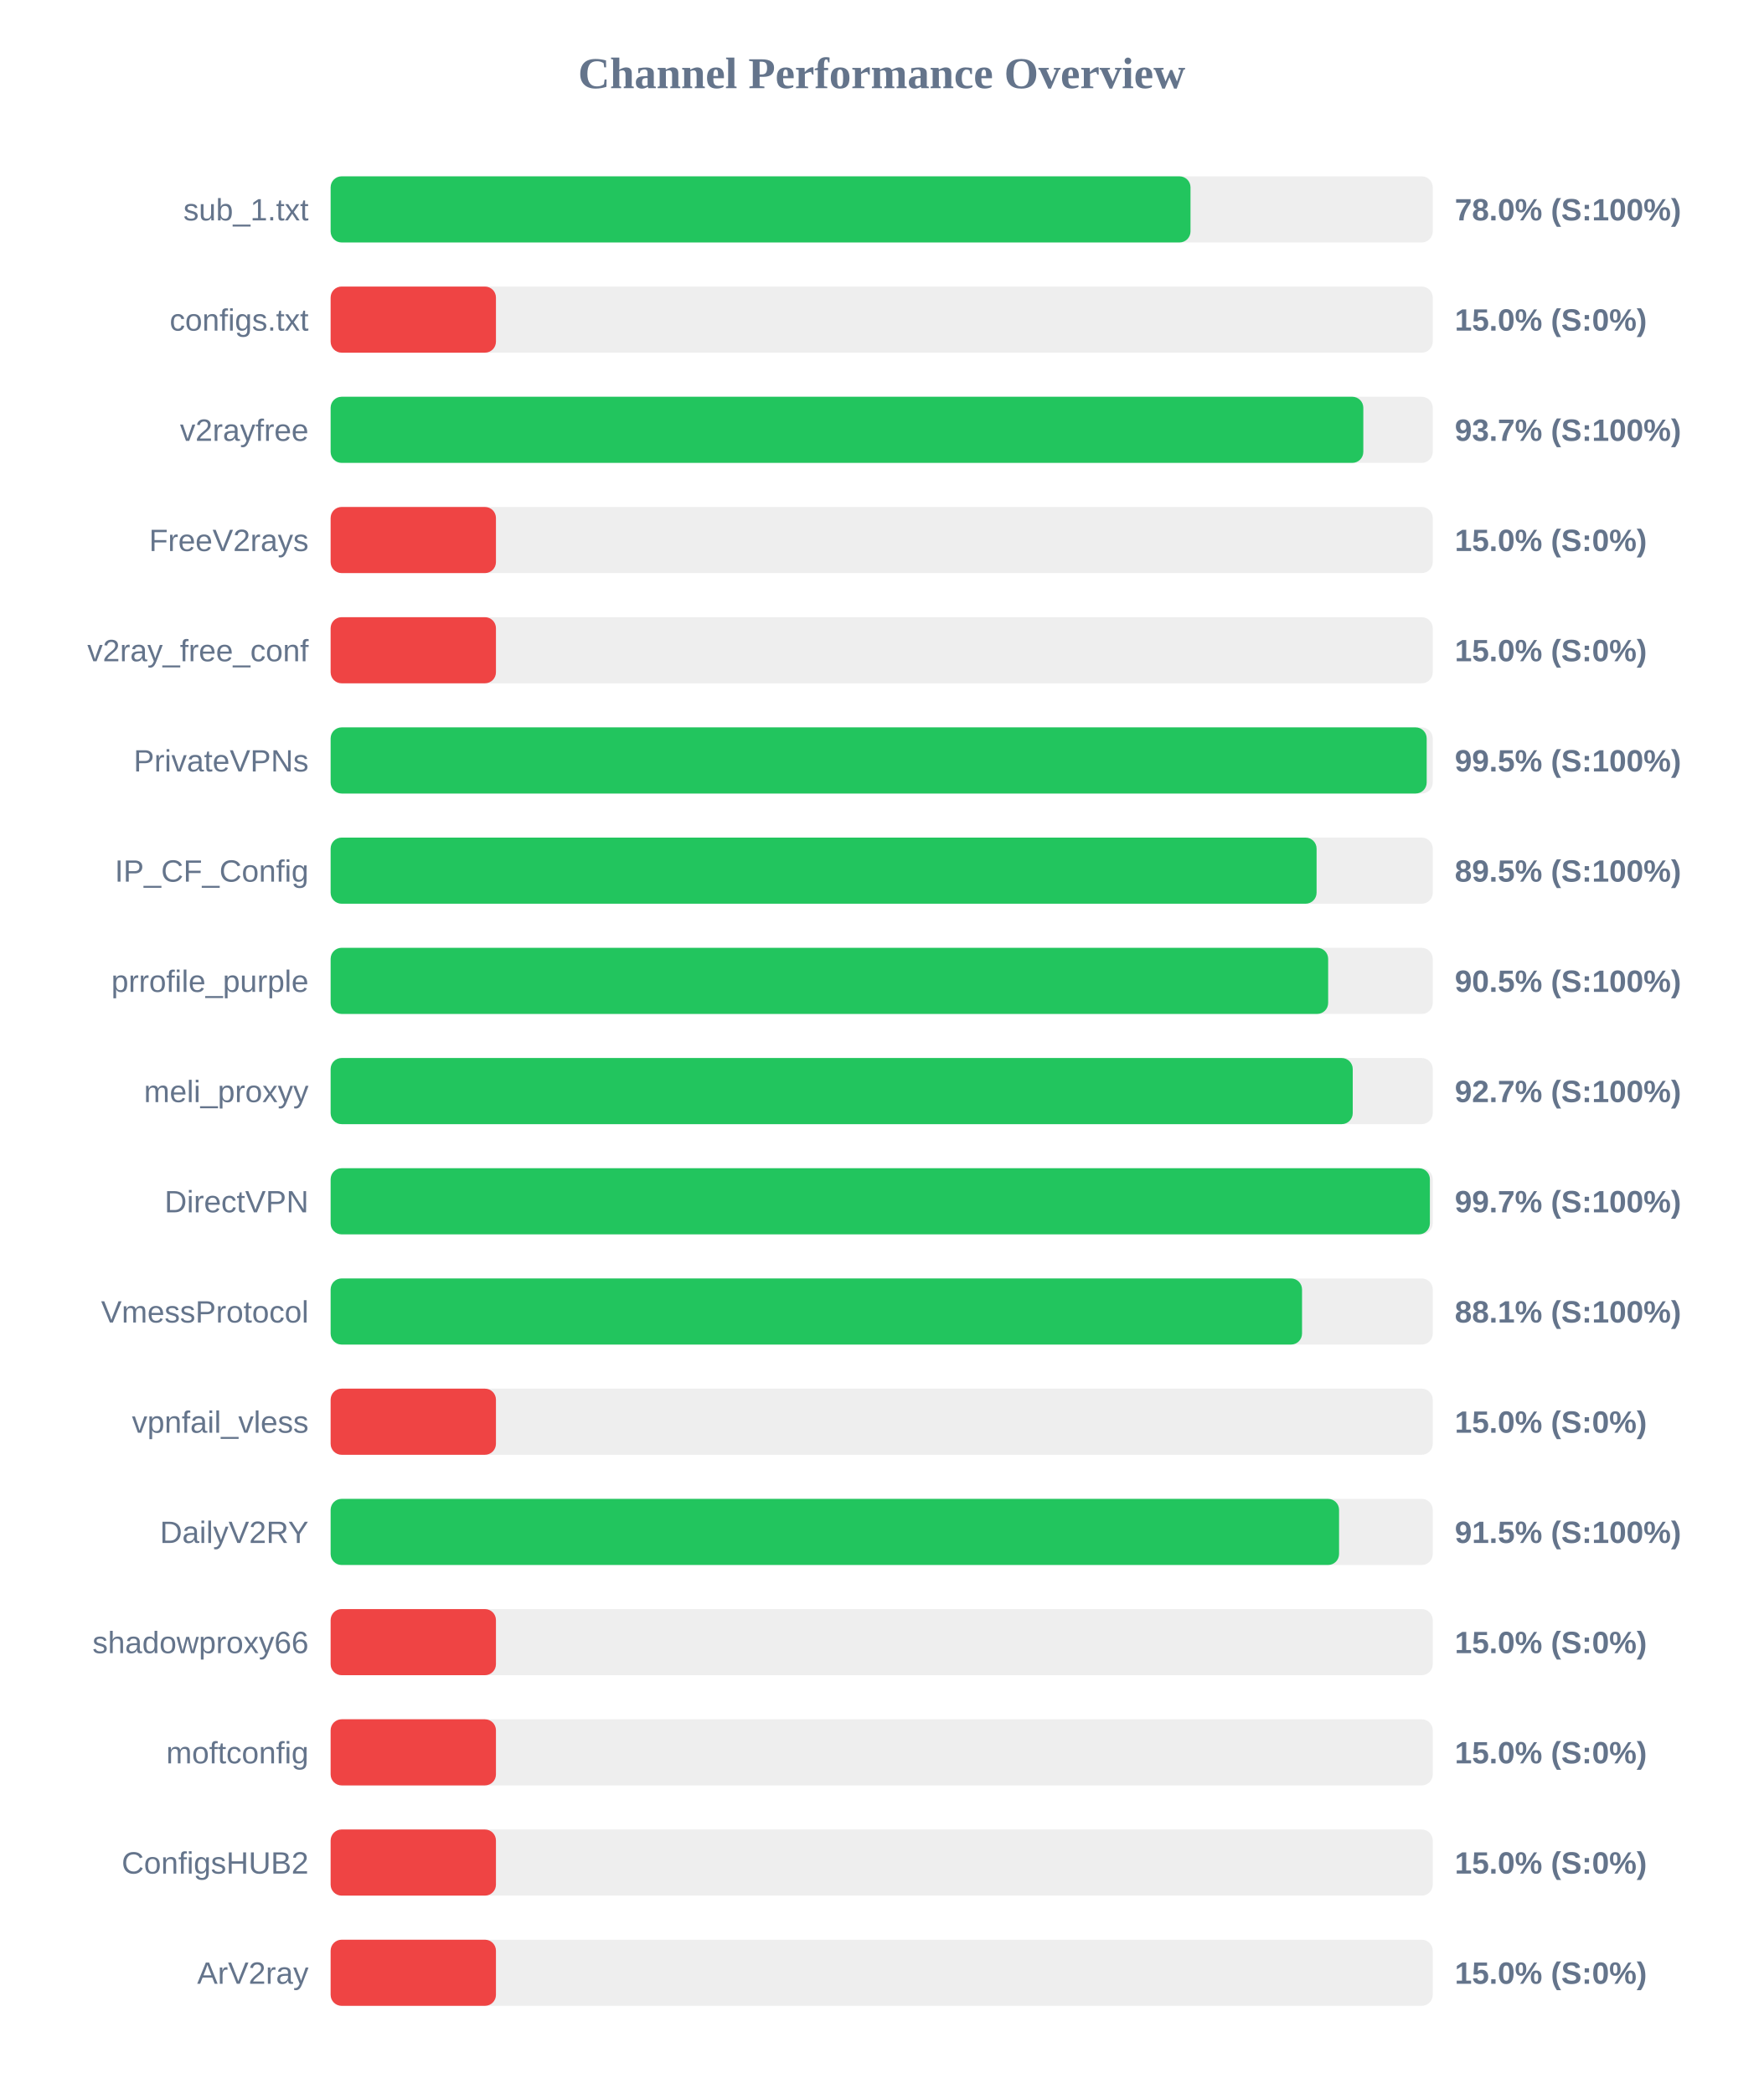
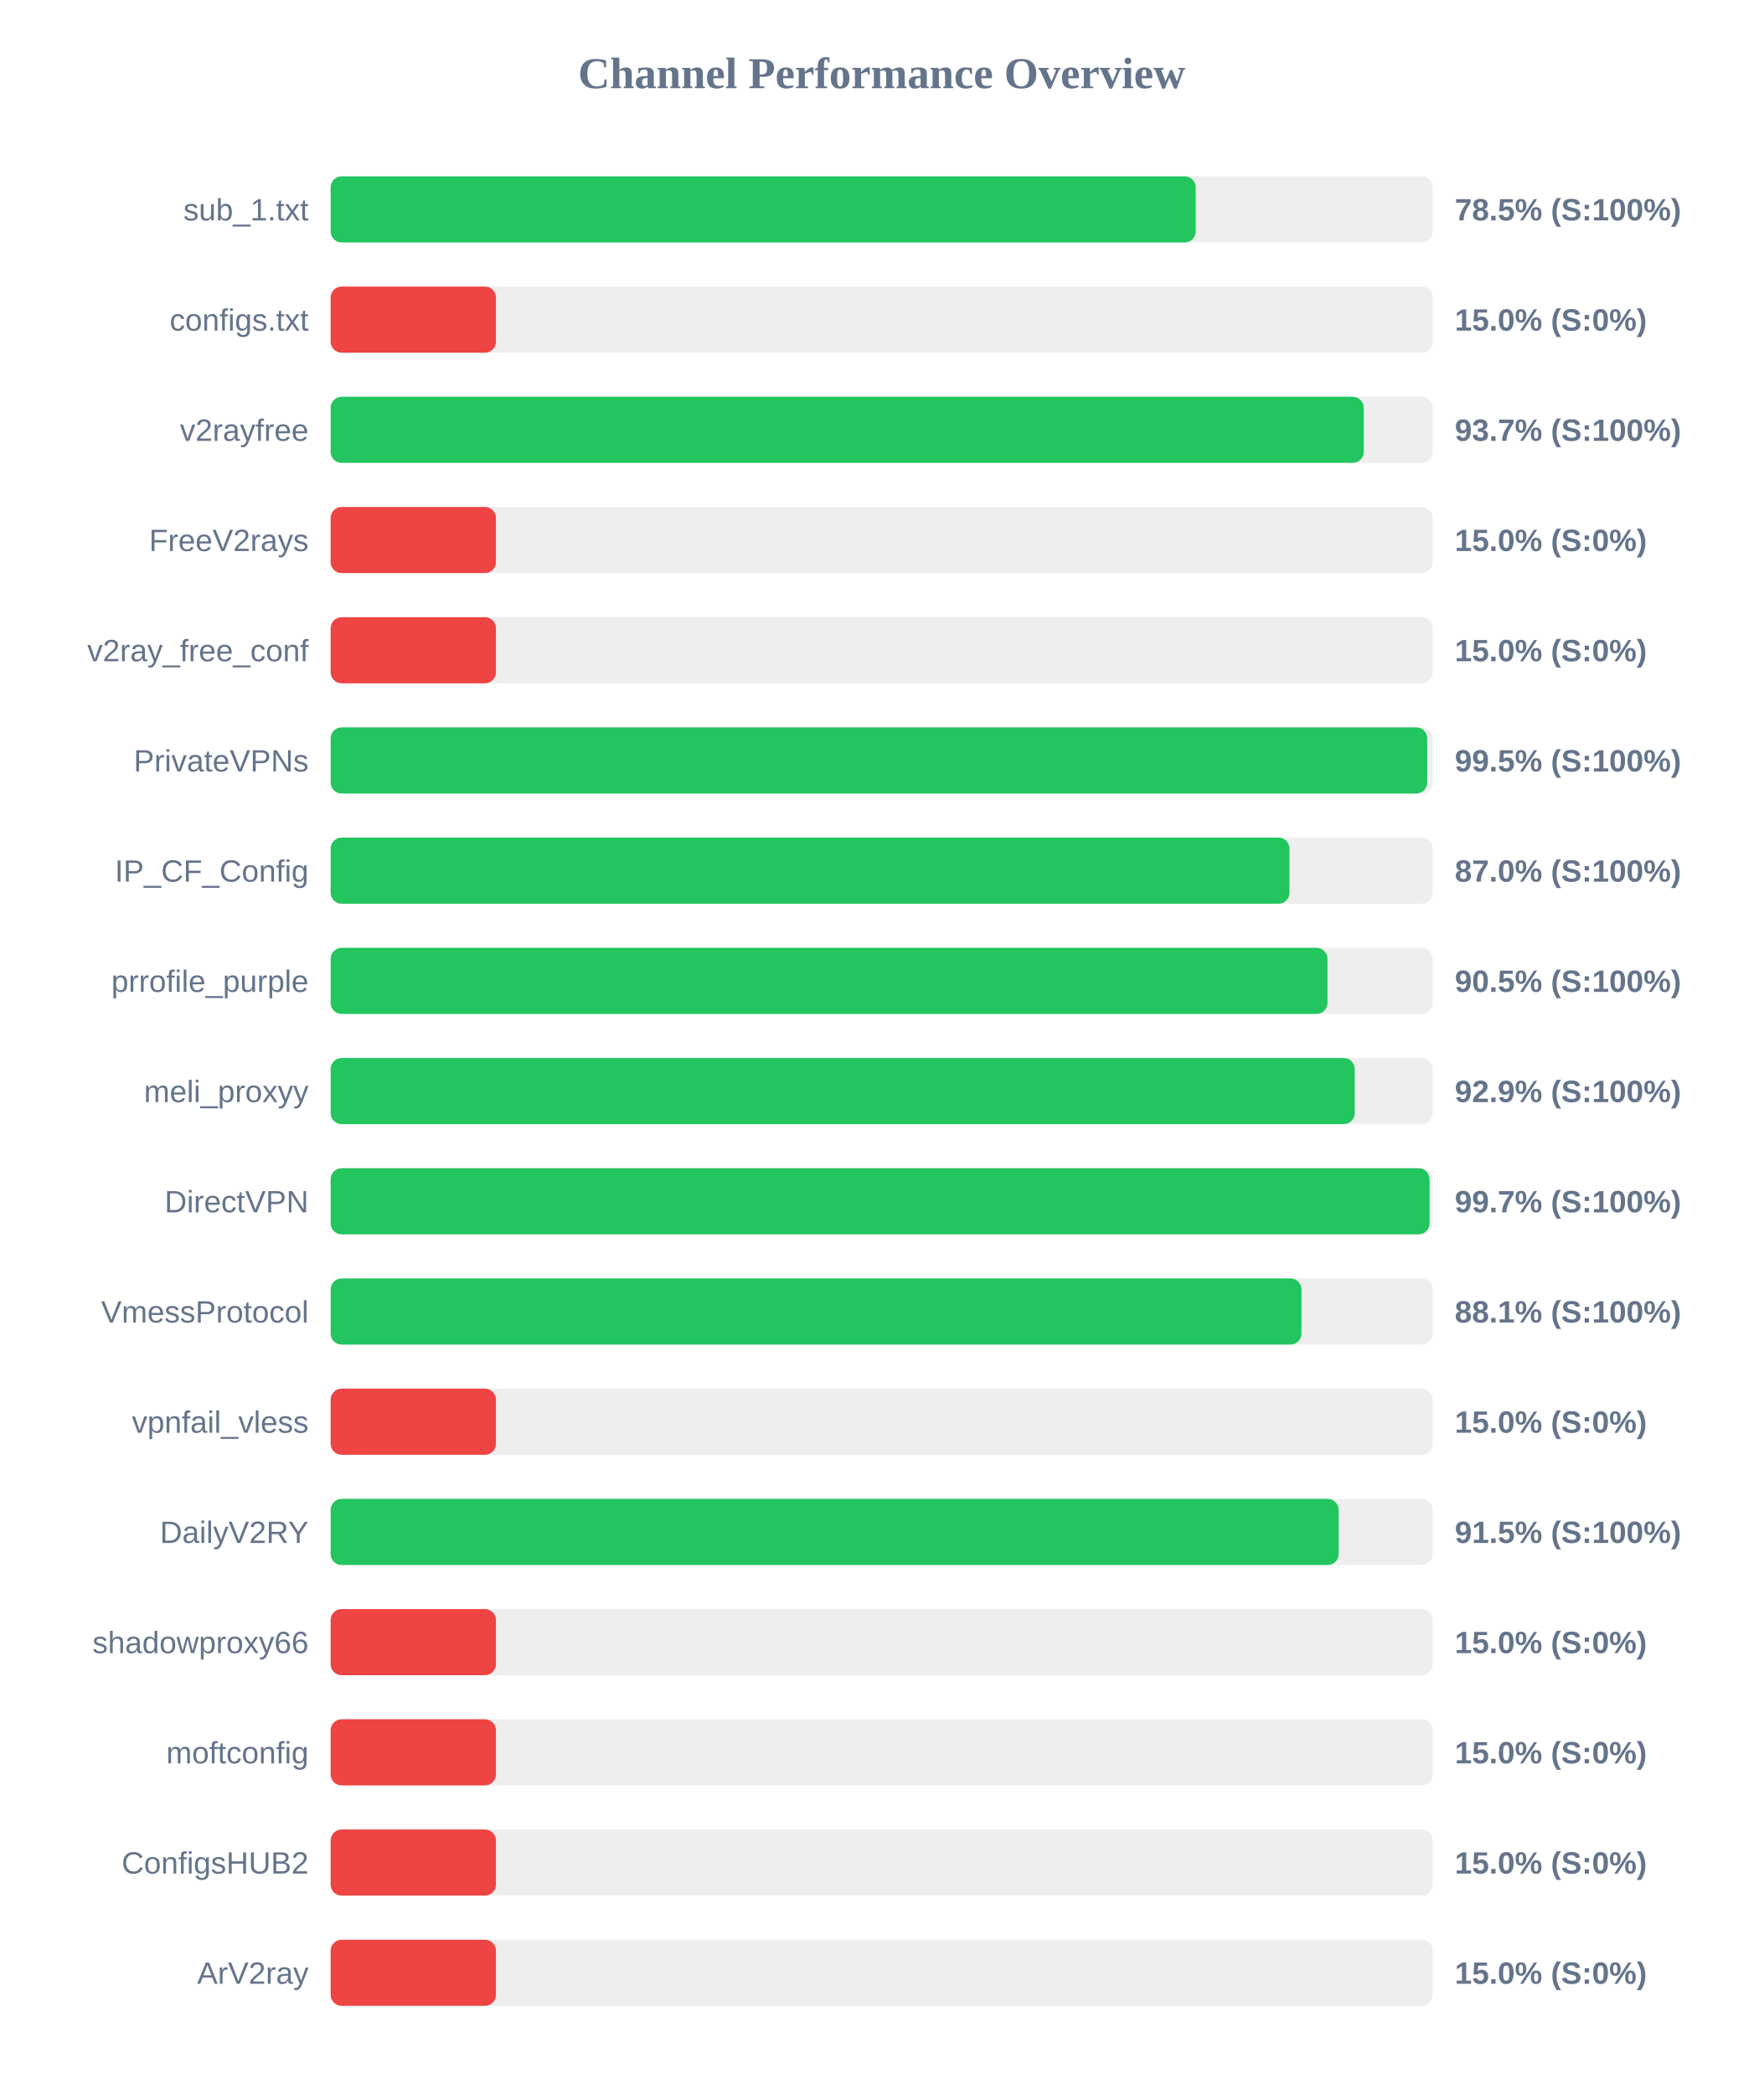
<svg xmlns="http://www.w3.org/2000/svg" width="800" height="950" version="1.1">
  <style>
        .row { font: 14px Arial; fill: #64748b; }
        .score { font: bold 14px Arial; fill: #64748b; }
    </style>
  <text x="400" y="40" text-anchor="middle" font-size="20px" font-weight="bold" fill="#64748b">Channel Performance Overview</text>
  <rect x="150" y="80" width="500" height="30" fill="#eee" rx="5" />
-   <rect x="150" y="80" width="390.1" height="30" fill="#22c55e" rx="5" />
+   <rect x="150" y="80" width="392.45" height="30" fill="#22c55e" rx="5" />
  <text x="140" y="100" text-anchor="end" class="row">sub_1.txt</text>
-   <text x="660" y="100" text-anchor="start" class="score">78.0% (S:100%)</text>
+   <text x="660" y="100" text-anchor="start" class="score">78.5% (S:100%)</text>
  <rect x="150" y="130" width="500" height="30" fill="#eee" rx="5" />
  <rect x="150" y="130" width="75.0" height="30" fill="#ef4444" rx="5" />
  <text x="140" y="150" text-anchor="end" class="row">configs.txt</text>
  <text x="660" y="150" text-anchor="start" class="score">15.0% (S:0%)</text>
  <rect x="150" y="180" width="500" height="30" fill="#eee" rx="5" />
-   <rect x="150" y="180" width="468.5" height="30" fill="#22c55e" rx="5" />
+   <rect x="150" y="180" width="468.7" height="30" fill="#22c55e" rx="5" />
  <text x="140" y="200" text-anchor="end" class="row">v2rayfree</text>
  <text x="660" y="200" text-anchor="start" class="score">93.7% (S:100%)</text>
  <rect x="150" y="230" width="500" height="30" fill="#eee" rx="5" />
  <rect x="150" y="230" width="75.0" height="30" fill="#ef4444" rx="5" />
  <text x="140" y="250" text-anchor="end" class="row">FreeV2rays</text>
  <text x="660" y="250" text-anchor="start" class="score">15.0% (S:0%)</text>
  <rect x="150" y="280" width="500" height="30" fill="#eee" rx="5" />
  <rect x="150" y="280" width="75.0" height="30" fill="#ef4444" rx="5" />
  <text x="140" y="300" text-anchor="end" class="row">v2ray_free_conf</text>
  <text x="660" y="300" text-anchor="start" class="score">15.0% (S:0%)</text>
  <rect x="150" y="330" width="500" height="30" fill="#eee" rx="5" />
-   <rect x="150" y="330" width="497.25" height="30" fill="#22c55e" rx="5" />
+   <rect x="150" y="330" width="497.5" height="30" fill="#22c55e" rx="5" />
  <text x="140" y="350" text-anchor="end" class="row">PrivateVPNs</text>
  <text x="660" y="350" text-anchor="start" class="score">99.5% (S:100%)</text>
  <rect x="150" y="380" width="500" height="30" fill="#eee" rx="5" />
-   <rect x="150" y="380" width="447.3" height="30" fill="#22c55e" rx="5" />
+   <rect x="150" y="380" width="435.0" height="30" fill="#22c55e" rx="5" />
  <text x="140" y="400" text-anchor="end" class="row">IP_CF_Config</text>
-   <text x="660" y="400" text-anchor="start" class="score">89.5% (S:100%)</text>
+   <text x="660" y="400" text-anchor="start" class="score">87.0% (S:100%)</text>
  <rect x="150" y="430" width="500" height="30" fill="#eee" rx="5" />
-   <rect x="150" y="430" width="452.55" height="30" fill="#22c55e" rx="5" />
+   <rect x="150" y="430" width="452.25" height="30" fill="#22c55e" rx="5" />
  <text x="140" y="450" text-anchor="end" class="row">prrofile_purple</text>
  <text x="660" y="450" text-anchor="start" class="score">90.5% (S:100%)</text>
  <rect x="150" y="480" width="500" height="30" fill="#eee" rx="5" />
-   <rect x="150" y="480" width="463.7" height="30" fill="#22c55e" rx="5" />
+   <rect x="150" y="480" width="464.6" height="30" fill="#22c55e" rx="5" />
  <text x="140" y="500" text-anchor="end" class="row">meli_proxyy</text>
-   <text x="660" y="500" text-anchor="start" class="score">92.7% (S:100%)</text>
+   <text x="660" y="500" text-anchor="start" class="score">92.9% (S:100%)</text>
  <rect x="150" y="530" width="500" height="30" fill="#eee" rx="5" />
-   <rect x="150" y="530" width="498.7" height="30" fill="#22c55e" rx="5" />
+   <rect x="150" y="530" width="498.55" height="30" fill="#22c55e" rx="5" />
  <text x="140" y="550" text-anchor="end" class="row">DirectVPN</text>
  <text x="660" y="550" text-anchor="start" class="score">99.7% (S:100%)</text>
  <rect x="150" y="580" width="500" height="30" fill="#eee" rx="5" />
-   <rect x="150" y="580" width="440.7" height="30" fill="#22c55e" rx="5" />
+   <rect x="150" y="580" width="440.45" height="30" fill="#22c55e" rx="5" />
  <text x="140" y="600" text-anchor="end" class="row">VmessProtocol</text>
  <text x="660" y="600" text-anchor="start" class="score">88.1% (S:100%)</text>
  <rect x="150" y="630" width="500" height="30" fill="#eee" rx="5" />
  <rect x="150" y="630" width="75.0" height="30" fill="#ef4444" rx="5" />
  <text x="140" y="650" text-anchor="end" class="row">vpnfail_vless</text>
  <text x="660" y="650" text-anchor="start" class="score">15.0% (S:0%)</text>
  <rect x="150" y="680" width="500" height="30" fill="#eee" rx="5" />
-   <rect x="150" y="680" width="457.5" height="30" fill="#22c55e" rx="5" />
+   <rect x="150" y="680" width="457.3" height="30" fill="#22c55e" rx="5" />
  <text x="140" y="700" text-anchor="end" class="row">DailyV2RY</text>
  <text x="660" y="700" text-anchor="start" class="score">91.5% (S:100%)</text>
  <rect x="150" y="730" width="500" height="30" fill="#eee" rx="5" />
  <rect x="150" y="730" width="75.0" height="30" fill="#ef4444" rx="5" />
  <text x="140" y="750" text-anchor="end" class="row">shadowproxy66</text>
  <text x="660" y="750" text-anchor="start" class="score">15.0% (S:0%)</text>
  <rect x="150" y="780" width="500" height="30" fill="#eee" rx="5" />
  <rect x="150" y="780" width="75.0" height="30" fill="#ef4444" rx="5" />
  <text x="140" y="800" text-anchor="end" class="row">moftconfig</text>
  <text x="660" y="800" text-anchor="start" class="score">15.0% (S:0%)</text>
  <rect x="150" y="830" width="500" height="30" fill="#eee" rx="5" />
  <rect x="150" y="830" width="75.0" height="30" fill="#ef4444" rx="5" />
  <text x="140" y="850" text-anchor="end" class="row">ConfigsHUB2</text>
  <text x="660" y="850" text-anchor="start" class="score">15.0% (S:0%)</text>
  <rect x="150" y="880" width="500" height="30" fill="#eee" rx="5" />
  <rect x="150" y="880" width="75.0" height="30" fill="#ef4444" rx="5" />
  <text x="140" y="900" text-anchor="end" class="row">ArV2ray</text>
  <text x="660" y="900" text-anchor="start" class="score">15.0% (S:0%)</text>
</svg>
